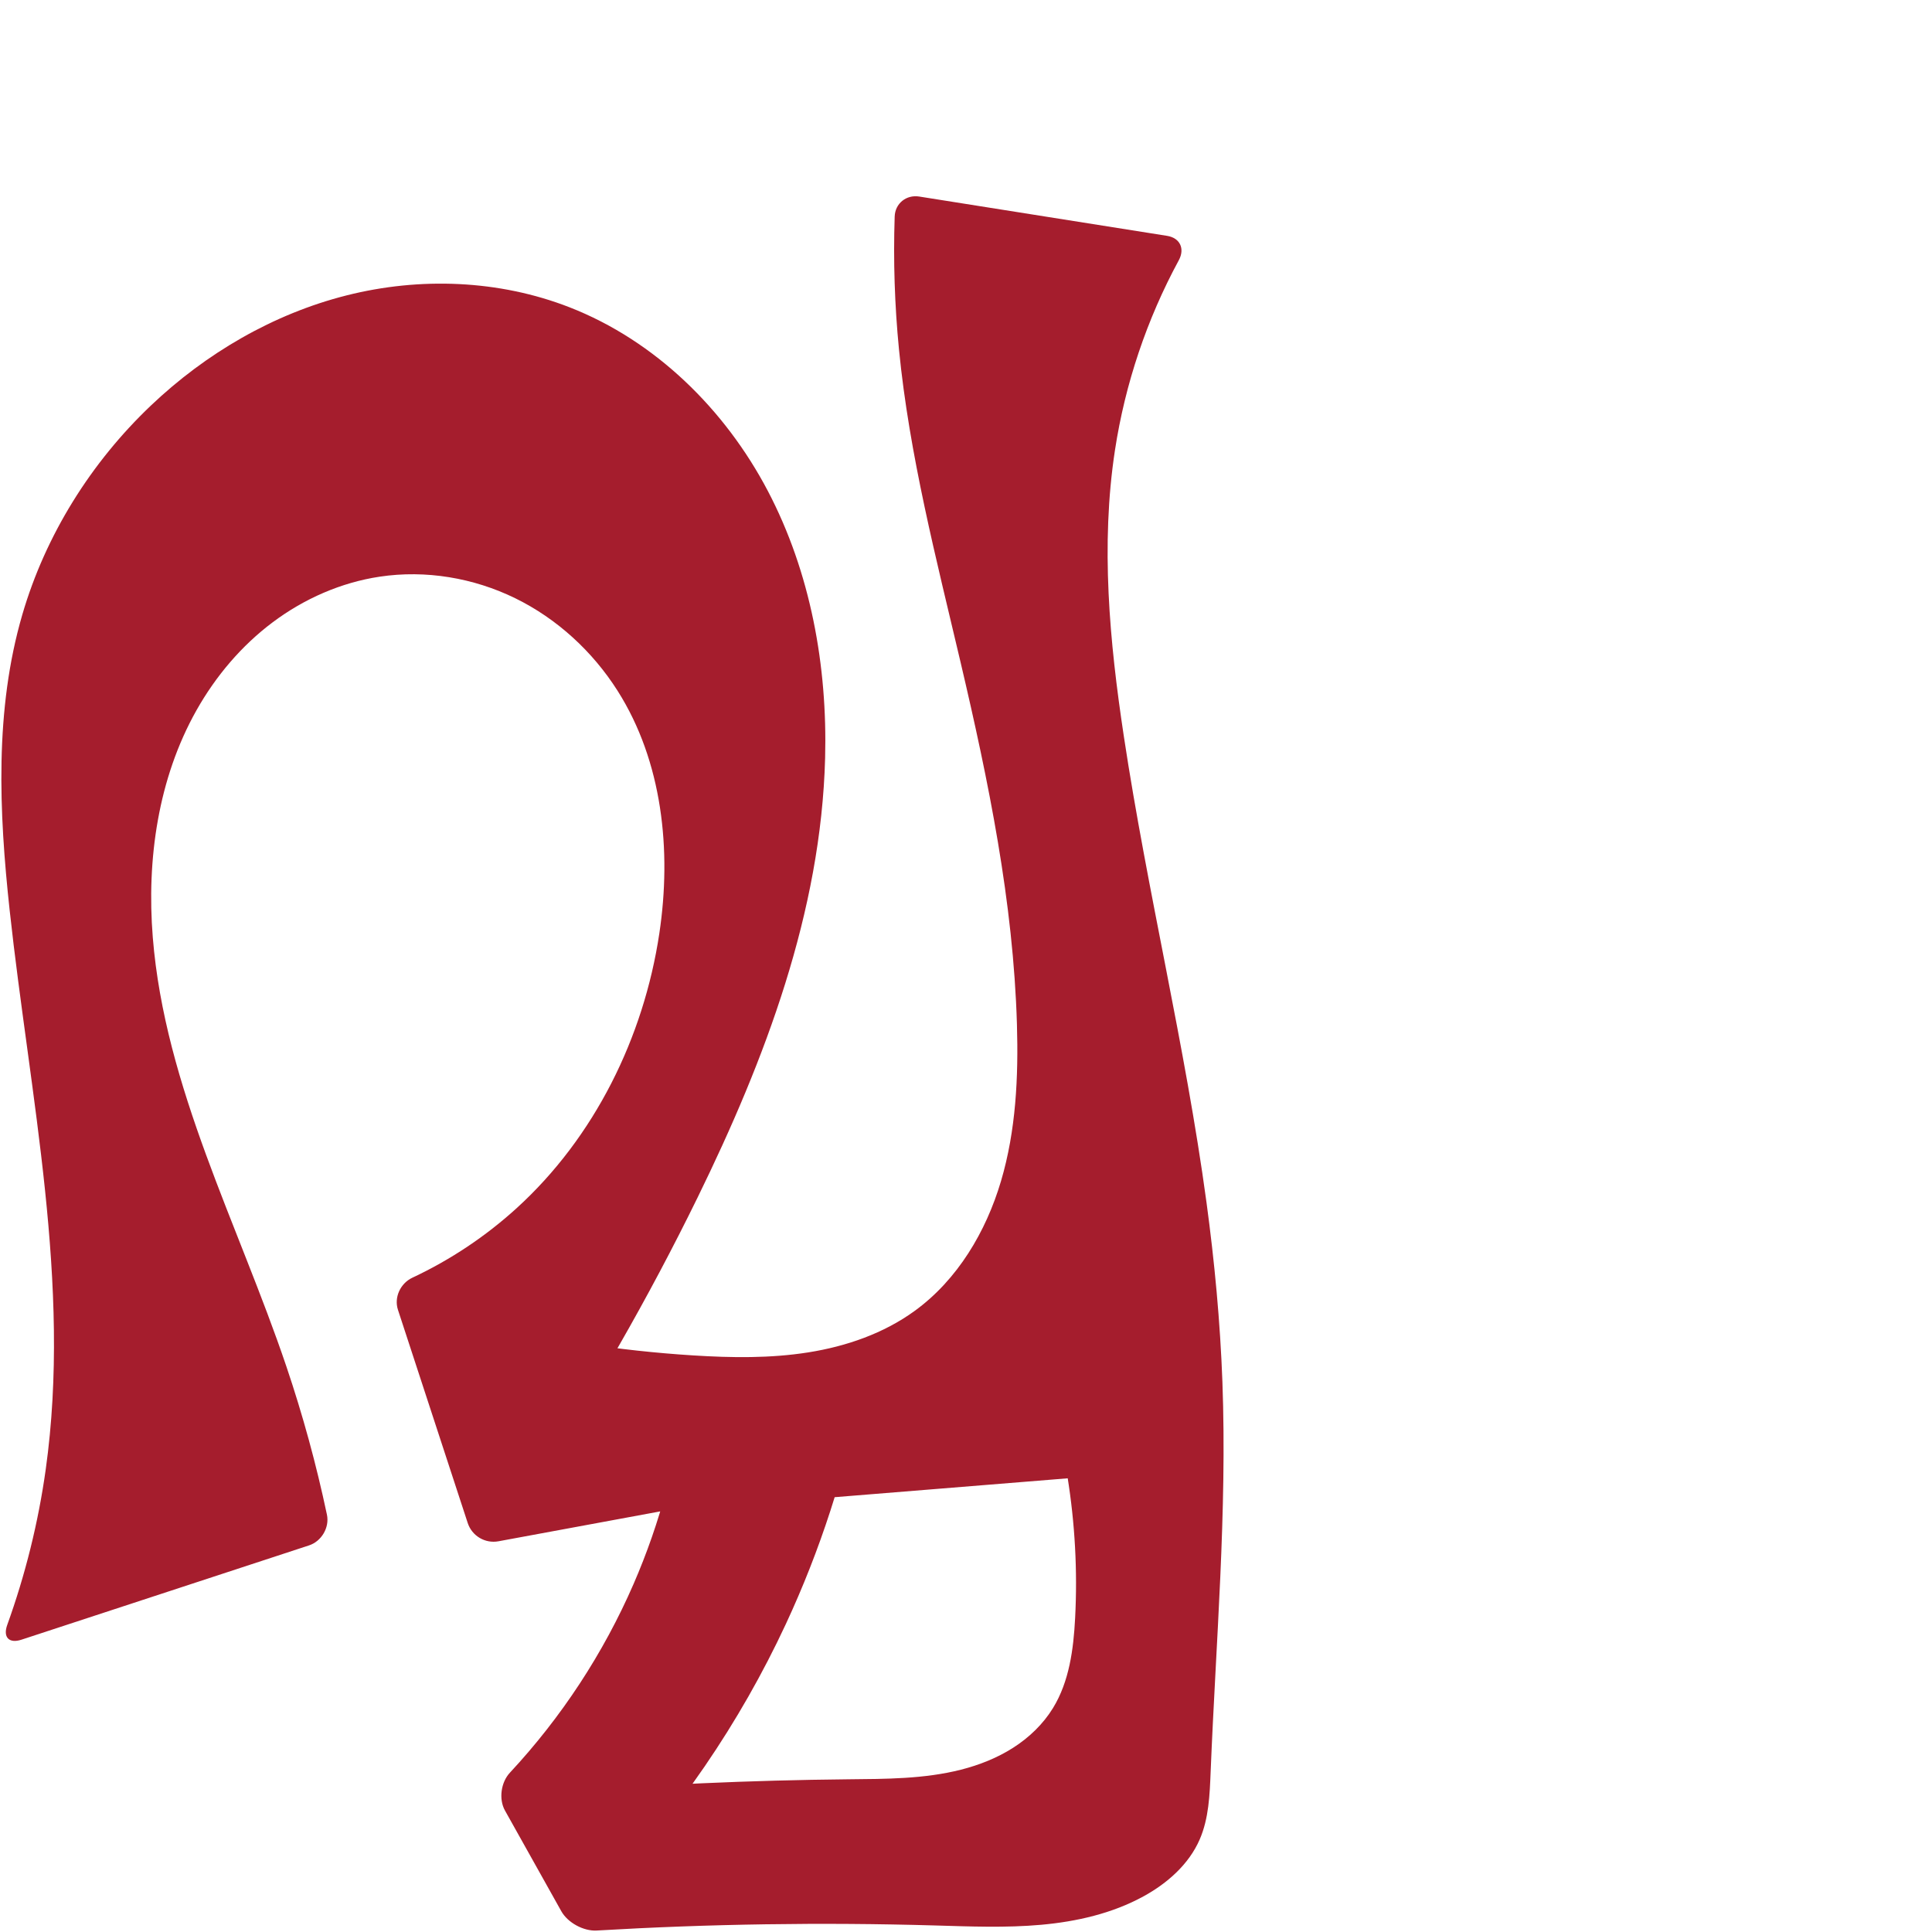
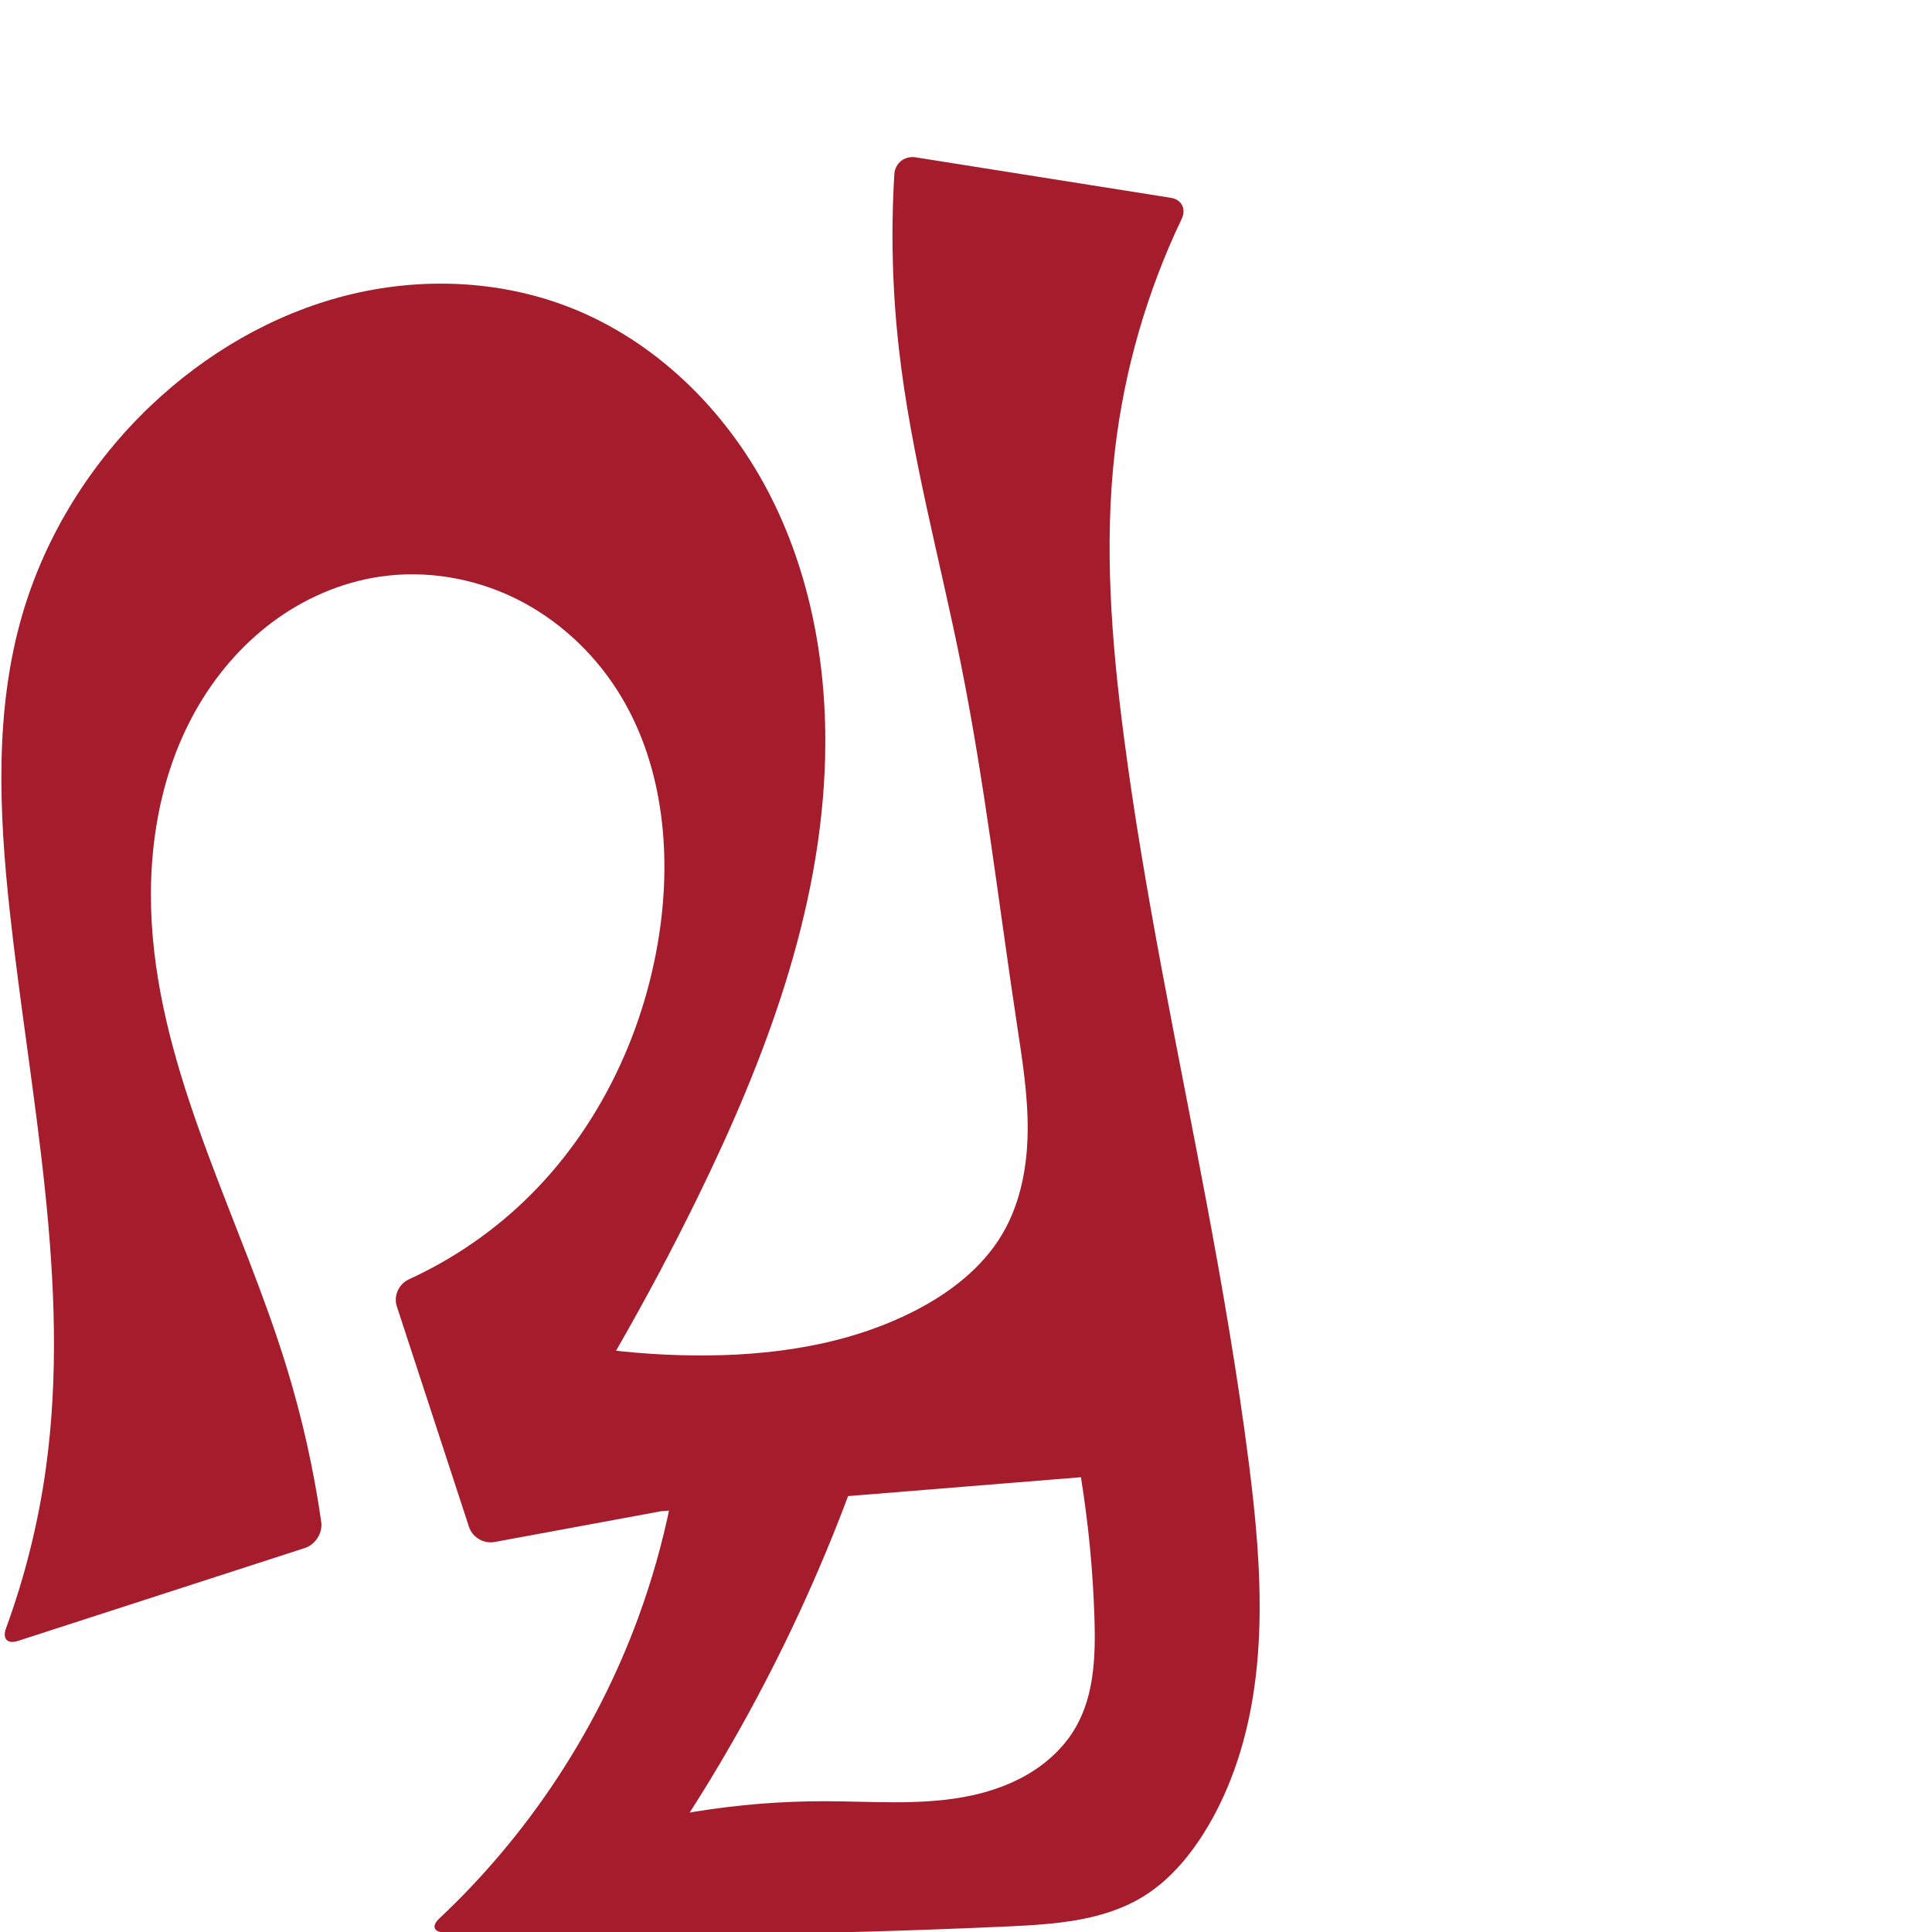
<svg xmlns="http://www.w3.org/2000/svg" xml:space="preserve" width="1000" height="1000" version="1.1" style="clip-rule:evenodd;fill-rule:evenodd;image-rendering:optimizeQuality;shape-rendering:geometricPrecision;text-rendering:geometricPrecision" viewBox="0 0 1000 1000" id="svg10">
  <defs id="defs4">
    <style type="text/css" id="style2">
   
    .fil0 {fill:#EF7F1A;fill-rule:nonzero}
   
  </style>
  </defs>
-   <path style="display:inline;fill:#a51d2d;fill-rule:nonzero;stroke:none;stroke-width:1.967;stroke-linecap:butt;stroke-linejoin:miter;stroke-miterlimit:4;stroke-dasharray:none;stroke-opacity:1" d="m 342.116,782.225 -84.088,15.538 a 14.077,14.077 30.705 0 1 -15.937,-9.464 L 205.978,677.949 c -2.115,-6.463 1.305,-13.722 7.461,-16.608 19.66,-9.219 37.932,-21.395 53.991,-36.011 40.284,-36.664 65.768,-88.351 73.842,-142.22 6.434,-42.93 1.626,-88.962 -21.644,-125.608 -12.902,-20.318 -31.273,-37.226 -52.883,-47.824 -21.609,-10.598 -46.42,-14.771 -70.22,-11.191 -20.023,3.012 -39.114,11.424 -55.321,23.561 -16.207,12.137 -29.555,27.938 -39.496,45.577 -19.884,35.278 -25.868,77.181 -22.627,117.547 6.228,77.553 44.216,148.378 69.139,222.081 8.5,25.136 15.516,50.773 21.001,76.734 1.406,6.653 -2.803,13.786 -9.264,15.905 L 11.103,848.703 C 4.642,850.822 1.451,847.419 3.758,841.023 13.14,815.001 19.825,788.007 23.662,760.612 37.111,664.566 15.479,567.605 5.002,471.19 -0.551,420.084 -2.845,367.476 11.55,318.126 23.559,276.959 47.097,239.356 78.19,209.826 106.563,182.879 141.446,162.477 179.385,152.895 c 37.938,-9.582 78.902,-8.071 115.36,6.139 44.4,17.306 80.529,52.867 102.675,95.062 22.145,42.196 30.906,90.634 29.658,138.271 -2.083,79.514 -30.995,155.941 -65.967,227.382 -25.494,52.081 -54.407,102.487 -86.49,150.788 l -30.773,-86.859 c 37.653,9.454 76.175,15.447 114.921,17.88 19.884,1.249 39.948,1.553 59.625,-1.57 19.677,-3.123 39.05,-9.816 55.152,-21.549 22.077,-16.087 36.787,-40.853 44.553,-67.043 7.766,-26.19 9.068,-53.875 8.267,-81.18 -1.858,-63.343 -14.702,-125.828 -29.195,-187.519 -12.589,-53.588 -26.5,-107.114 -31.867,-161.899 -2.235,-22.818 -2.976,-45.781 -2.219,-68.696 0.225,-6.796 5.995,-11.436 12.711,-10.371 l 128.272,20.341 c 6.716,1.065 9.314,6.652 6.076,12.631 -16.546,30.55 -27.793,63.968 -33.043,98.314 -7.488,48.986 -2.824,99.019 4.583,148.017 12.209,80.764 31.813,160.31 42.784,241.252 4.182,30.854 7.105,61.892 8.25,93.007 2.475,67.287 -3.366,134.562 -6.092,201.839 -0.481,11.885 -0.937,24.101 -5.687,35.006 -5.603,12.864 -16.746,22.655 -29.05,29.4 -16.178,8.868 -34.571,13.066 -52.946,14.724 -18.375,1.658 -36.869,0.875 -55.311,0.346 -58.265,-1.672 -116.603,-0.794 -174.791,2.631 -6.788,0.4 -14.981,-4.049 -18.301,-9.983 l -29.159,-52.104 c -3.321,-5.934 -2.096,-14.626 2.537,-19.602 26.661,-28.633 48.424,-61.821 64.024,-97.702 13.822,-31.794 22.818,-65.682 26.585,-100.145 l 91.035,1.143 c -7.986,41.288 -21.046,81.592 -38.791,119.718 -23.833,51.205 -56.146,98.451 -95.223,139.23 l -23.628,-52.069 c 50.235,-4.014 100.61,-6.27 151.002,-6.762 19.604,-0.191 39.451,-0.145 58.451,-4.974 9.5,-2.415 18.737,-6.059 26.999,-11.335 8.262,-5.275 15.534,-12.219 20.657,-20.576 8.444,-13.774 10.61,-30.43 11.454,-46.563 2.56,-48.979 -5.43,-98.483 -23.27,-144.168 l 79.047,66.993 -270.146,21.887 z" id="use1029" />
+   <path style="display:inline;fill:#a51d2d;fill-rule:nonzero;stroke:none;stroke-width:1.967;stroke-linecap:butt;stroke-linejoin:miter;stroke-miterlimit:4;stroke-dasharray:none;stroke-opacity:1" d="m 342.116,782.225 -85.987,15.889 a 11.869,11.869 30.705 0 1 -13.437,-7.98 L 205.378,676.114 c -1.783,-5.449 1.098,-11.573 6.31,-13.961 20.327,-9.31 39.209,-21.773 55.743,-36.823 40.282,-36.665 65.76,-88.352 73.842,-142.22 6.441,-42.931 1.645,-88.973 -21.644,-125.608 -12.909,-20.307 -31.291,-37.194 -52.898,-47.783 -21.607,-10.588 -46.404,-14.767 -70.205,-11.232 -20.052,2.978 -39.187,11.346 -55.446,23.454 -16.259,12.108 -29.664,27.895 -39.642,45.541 -19.956,35.293 -25.912,77.302 -22.355,117.69 6.822,77.467 46.262,147.755 69.139,222.081 8.1,26.314 14.143,53.261 18.06,80.514 0.816,5.675 -3.046,11.721 -8.5,13.487 L 9.28,849.341 C 3.825,851.107 1.128,848.222 3.098,842.838 12.828,816.257 19.736,788.644 23.662,760.612 37.111,664.566 15.479,567.605 5.002,471.19 -0.551,420.084 -2.845,367.476 11.55,318.126 23.559,276.959 47.097,239.356 78.19,209.826 106.563,182.879 141.446,162.477 179.385,152.895 c 37.938,-9.582 78.902,-8.071 115.36,6.139 44.4,17.306 80.529,52.867 102.675,95.062 22.145,42.196 30.906,90.634 29.658,138.271 -2.083,79.514 -30.995,155.941 -65.967,227.382 -25.494,52.081 -54.407,102.487 -86.49,150.788 l -30.773,-86.859 c 37.192,11.402 76.023,17.443 114.921,17.88 39.415,0.443 79.707,-5.123 114.777,-23.119 18.049,-9.262 34.825,-22.127 45.171,-39.577 9.455,-15.948 13.003,-34.832 13.2,-53.371 0.198,-18.539 -2.776,-36.945 -5.552,-55.276 -9.47,-62.555 -16.723,-125.492 -29.195,-187.519 -10.847,-53.947 -25.645,-107.225 -31.867,-161.899 -3.422,-30.068 -4.223,-60.433 -2.397,-90.64 0.346,-5.723 5.32,-9.627 10.983,-8.729 L 605.975,102.374 c 5.663,0.898 8.122,5.758 5.653,10.932 -17.97,37.649 -29.698,78.273 -34.527,119.711 -5.729,49.157 -1.8,98.941 4.583,148.017 10.536,81.003 27.717,160.968 42.784,241.252 8.432,44.932 16.209,90.005 21.978,135.356 6.979,54.859 10.702,112.372 -9.603,163.81 -4.238,10.736 -9.493,21.088 -15.904,30.685 -7.712,11.544 -17.241,22.099 -29.05,29.4 -20.733,12.82 -46.241,14.49 -70.592,15.599 -96.981,4.416 -194.116,5.458 -291.17,3.125 -5.732,-0.138 -6.9,-3.347 -2.722,-7.274 45.818,-43.073 81.439,-96.946 103.051,-156.006 13.765,-37.616 21.907,-77.284 24.071,-117.281 l 103.176,-0.753 c -13.624,45.271 -30.924,89.435 -51.675,131.914 -23.487,48.081 -51.396,94.002 -83.259,136.992 l -28.474,-33.985 c 42.711,-14.321 87.764,-21.635 132.812,-21.56 23.774,0.04 47.769,2.103 71.175,-2.067 11.703,-2.085 23.207,-5.758 33.478,-11.742 10.271,-5.984 19.284,-14.356 25.163,-24.688 9.538,-16.763 10.163,-37.023 9.561,-56.3 -1.523,-48.789 -9.366,-97.378 -23.27,-144.168 l 69.047,66.993 -270.146,21.887 z" id="use1029" />
</svg>
